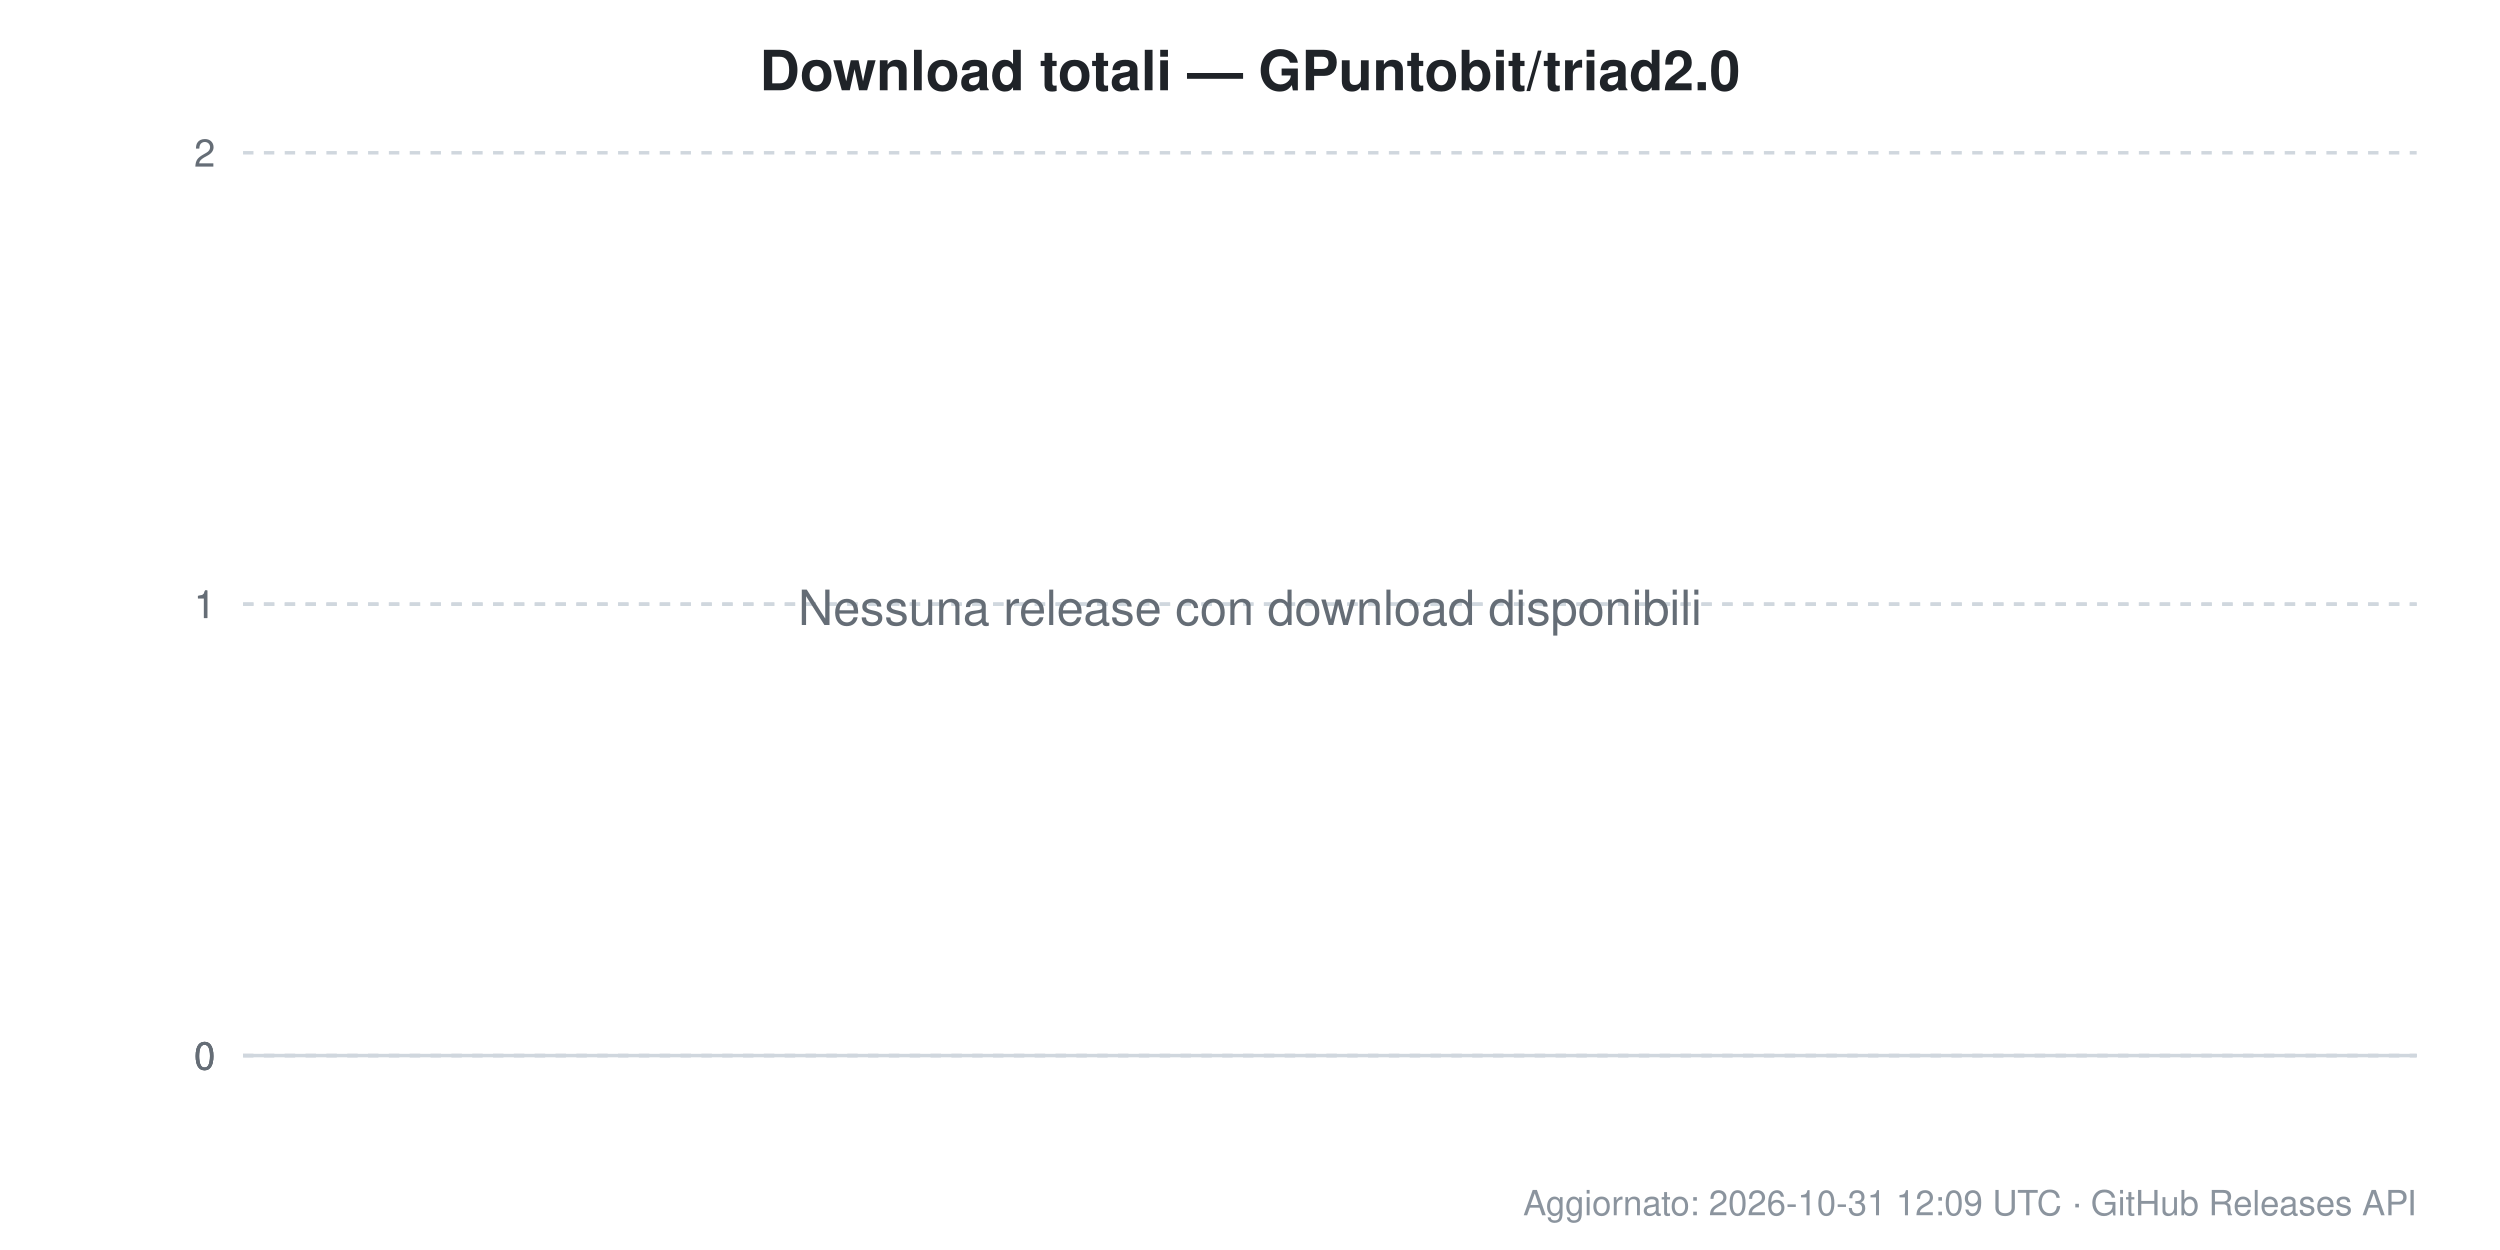
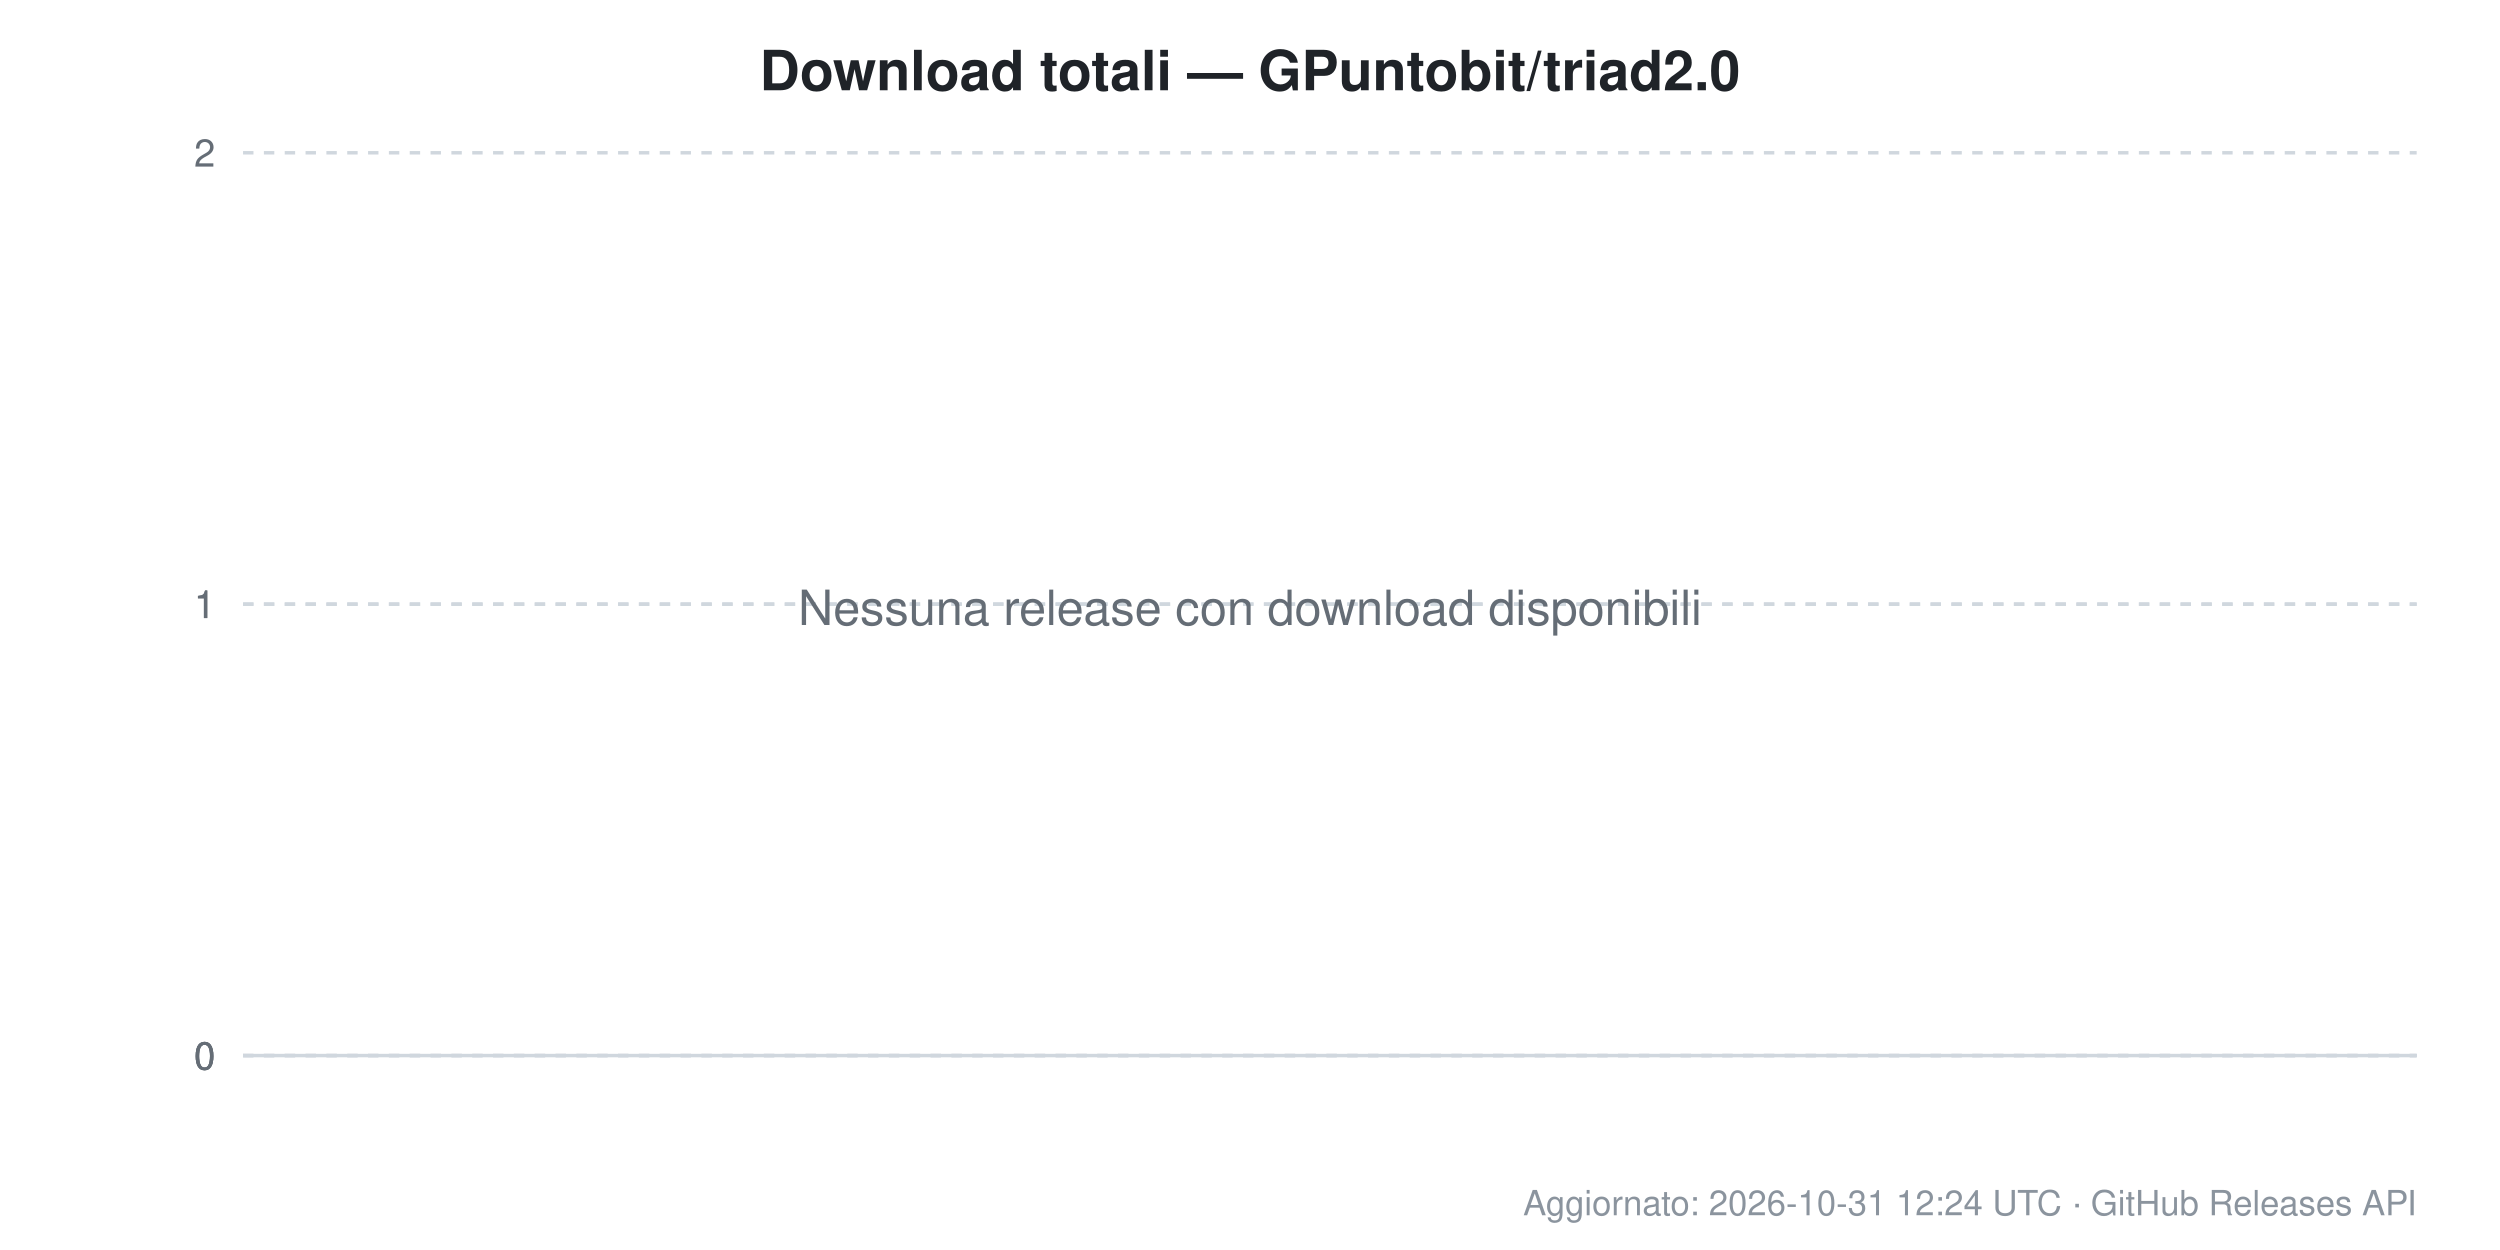
<svg xmlns="http://www.w3.org/2000/svg" width="720" height="360" viewBox="0 0 720 360" font-family="Segoe UI, Helvetica, Arial, sans-serif">
  <rect width="720" height="360" fill="#ffffff" />
  <text x="360.0" y="26" text-anchor="middle" font-size="16" font-weight="600" fill="#1f2328">Download totali — GPuntobit/triad2.0</text>
  <line x1="70" y1="304.0" x2="696" y2="304.0" stroke="#d0d7de" stroke-width="1" stroke-dasharray="" />
  <text x="62" y="308.0" text-anchor="end" font-size="11" fill="#656d76">0</text>
  <line x1="70" y1="304.0" x2="696" y2="304.0" stroke="#d0d7de" stroke-width="1" stroke-dasharray="3,3" />
  <text x="62" y="308.0" text-anchor="end" font-size="11" fill="#656d76">0</text>
  <line x1="70" y1="304.0" x2="696" y2="304.0" stroke="#d0d7de" stroke-width="1" stroke-dasharray="3,3" />
  <text x="62" y="308.0" text-anchor="end" font-size="11" fill="#656d76">0</text>
  <line x1="70" y1="174.0" x2="696" y2="174.0" stroke="#d0d7de" stroke-width="1" stroke-dasharray="3,3" />
  <text x="62" y="178.0" text-anchor="end" font-size="11" fill="#656d76">1</text>
  <line x1="70" y1="174.0" x2="696" y2="174.0" stroke="#d0d7de" stroke-width="1" stroke-dasharray="3,3" />
  <text x="62" y="178.0" text-anchor="end" font-size="11" fill="#656d76">1</text>
  <line x1="70" y1="44.0" x2="696" y2="44.0" stroke="#d0d7de" stroke-width="1" stroke-dasharray="3,3" />
  <text x="62" y="48.0" text-anchor="end" font-size="11" fill="#656d76">2</text>
  <text x="360.0" y="180.0" text-anchor="middle" font-size="14" fill="#656d76">Nessuna release con download disponibili</text>
-   <text x="696" y="350" text-anchor="end" font-size="10" fill="#8b949e">Aggiornato: 2026-10-31 12:09 UTC · GitHub Releases API</text>
+   <text x="696" y="350" text-anchor="end" font-size="10" fill="#8b949e">Aggiornato: 2026-10-31 12:24 UTC · GitHub Releases API</text>
</svg>
